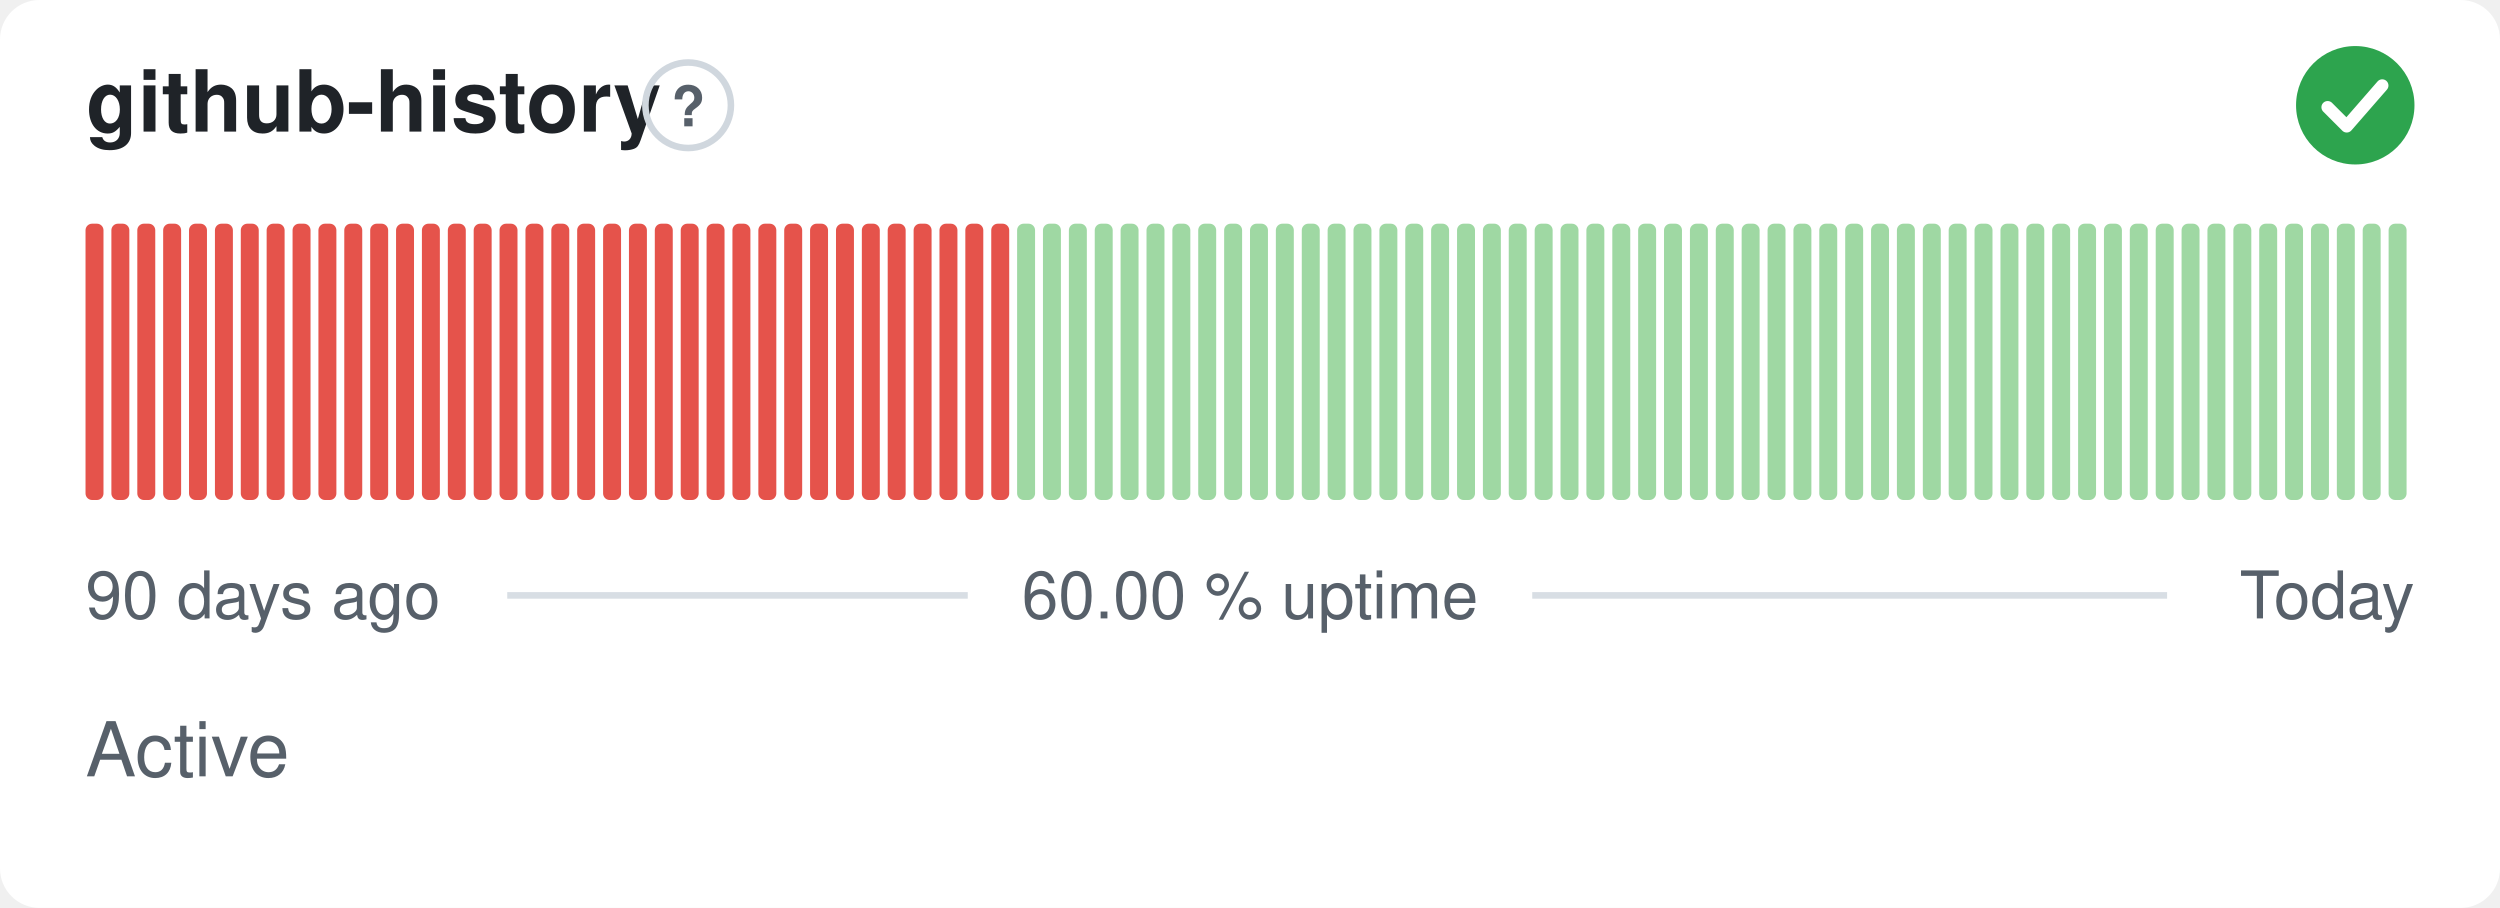
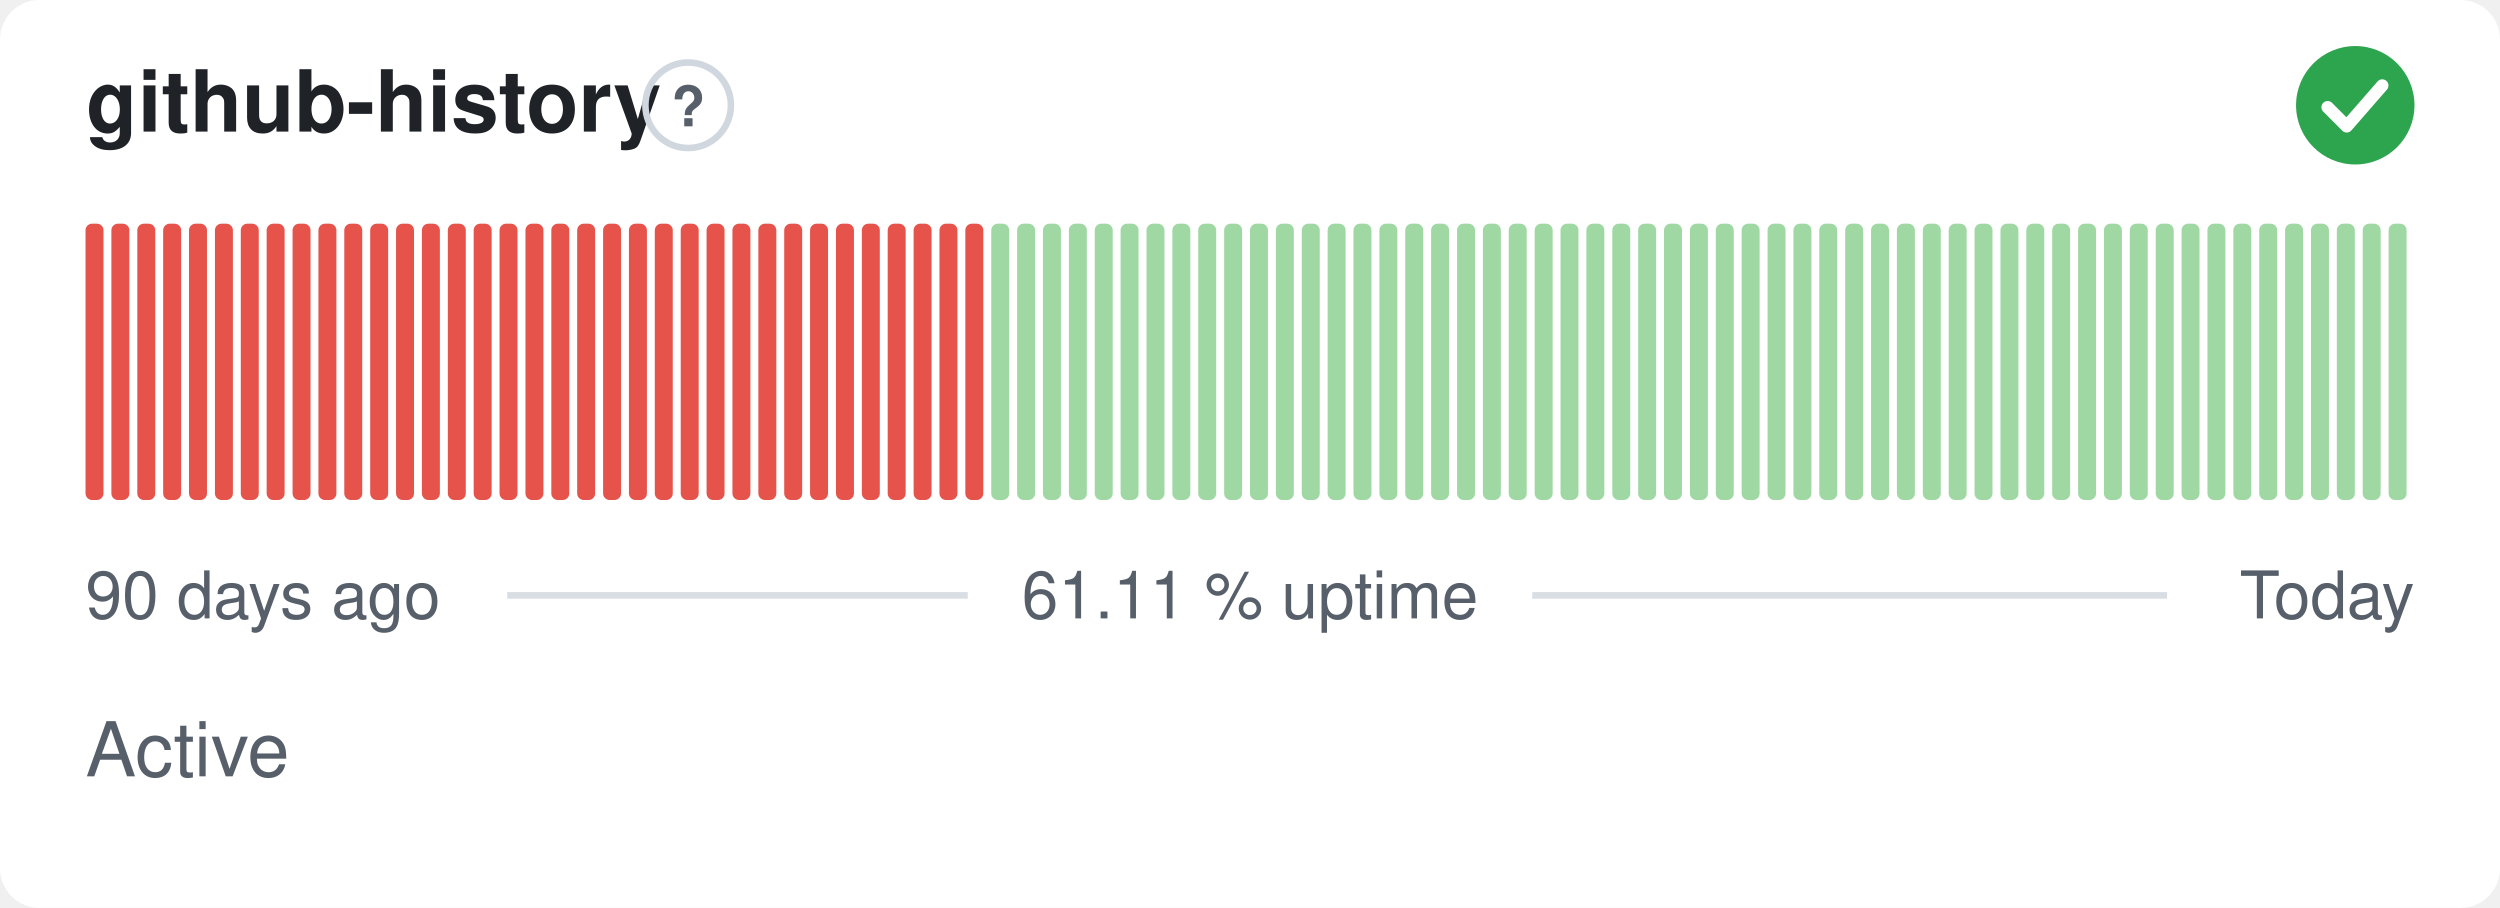
- <svg xmlns="http://www.w3.org/2000/svg" width="380" height="138" viewBox="0 0 380 138" role="img" aria-label="github-history: Active, 60.00 % uptime over the last 90 days" font-family="-apple-system,BlinkMacSystemFont,'Segoe UI',Helvetica,Arial,sans-serif">
+ <svg xmlns="http://www.w3.org/2000/svg" width="380" height="138" viewBox="0 0 380 138" role="img" aria-label="github-history: Active, 61.11 % uptime over the last 90 days" font-family="-apple-system,BlinkMacSystemFont,'Segoe UI',Helvetica,Arial,sans-serif">
  <style>
    @media (prefers-color-scheme: dark) {
      .bg { fill: #0d1117 }
      .title { fill: #e6edf3 }
      .muted { fill: #8b949e }
      .hint { stroke: #30363d }
      .rule { stroke: #30363d }
      .nodata { fill: #21262d }
    }
  </style>
  <rect class="bg" width="380" height="138" rx="6" fill="#ffffff" />
  <text class="title" x="13" y="20" font-size="13" font-weight="600" fill="#1f2328">github-history</text>
  <circle class="hint" cx="104.6" cy="16" r="6.5" fill="none" stroke="#d0d7de" stroke-width="1" />
  <text class="muted" x="104.6" y="19.2" text-anchor="middle" font-size="8.5" font-weight="700" fill="#57606a">?</text>
  <circle cx="358" cy="16" r="9" fill="#2da44e" />
  <path d="M353.80 16.30l2.90 2.90 5.40 -6.20" fill="none" stroke="#fff" stroke-width="1.89" stroke-linecap="round" stroke-linejoin="round" />
  <rect x="13.00" y="34.00" width="2.73" height="42.00" rx="1" fill="#e5534b" />
  <rect x="16.93" y="34.00" width="2.73" height="42.00" rx="1" fill="#e5534b" />
  <rect x="20.87" y="34.00" width="2.73" height="42.00" rx="1" fill="#e5534b" />
  <rect x="24.80" y="34.00" width="2.73" height="42.00" rx="1" fill="#e5534b" />
  <rect x="28.73" y="34.00" width="2.73" height="42.00" rx="1" fill="#e5534b" />
  <rect x="32.67" y="34.00" width="2.73" height="42.00" rx="1" fill="#e5534b" />
  <rect x="36.60" y="34.00" width="2.73" height="42.00" rx="1" fill="#e5534b" />
  <rect x="40.53" y="34.00" width="2.73" height="42.00" rx="1" fill="#e5534b" />
  <rect x="44.47" y="34.00" width="2.73" height="42.00" rx="1" fill="#e5534b" />
  <rect x="48.40" y="34.00" width="2.73" height="42.00" rx="1" fill="#e5534b" />
  <rect x="52.33" y="34.00" width="2.73" height="42.00" rx="1" fill="#e5534b" />
  <rect x="56.27" y="34.00" width="2.73" height="42.00" rx="1" fill="#e5534b" />
  <rect x="60.20" y="34.00" width="2.73" height="42.00" rx="1" fill="#e5534b" />
  <rect x="64.13" y="34.00" width="2.73" height="42.00" rx="1" fill="#e5534b" />
  <rect x="68.07" y="34.00" width="2.73" height="42.00" rx="1" fill="#e5534b" />
  <rect x="72.00" y="34.00" width="2.73" height="42.00" rx="1" fill="#e5534b" />
  <rect x="75.93" y="34.00" width="2.73" height="42.00" rx="1" fill="#e5534b" />
  <rect x="79.87" y="34.00" width="2.73" height="42.00" rx="1" fill="#e5534b" />
  <rect x="83.80" y="34.00" width="2.73" height="42.00" rx="1" fill="#e5534b" />
  <rect x="87.73" y="34.00" width="2.73" height="42.00" rx="1" fill="#e5534b" />
  <rect x="91.67" y="34.00" width="2.73" height="42.00" rx="1" fill="#e5534b" />
  <rect x="95.60" y="34.00" width="2.73" height="42.00" rx="1" fill="#e5534b" />
  <rect x="99.53" y="34.00" width="2.73" height="42.00" rx="1" fill="#e5534b" />
  <rect x="103.47" y="34.00" width="2.73" height="42.00" rx="1" fill="#e5534b" />
  <rect x="107.40" y="34.00" width="2.73" height="42.00" rx="1" fill="#e5534b" />
  <rect x="111.33" y="34.00" width="2.73" height="42.00" rx="1" fill="#e5534b" />
  <rect x="115.27" y="34.00" width="2.73" height="42.00" rx="1" fill="#e5534b" />
  <rect x="119.20" y="34.00" width="2.73" height="42.00" rx="1" fill="#e5534b" />
  <rect x="123.13" y="34.00" width="2.73" height="42.00" rx="1" fill="#e5534b" />
  <rect x="127.07" y="34.00" width="2.73" height="42.00" rx="1" fill="#e5534b" />
  <rect x="131.00" y="34.00" width="2.73" height="42.00" rx="1" fill="#e5534b" />
  <rect x="134.93" y="34.00" width="2.73" height="42.00" rx="1" fill="#e5534b" />
  <rect x="138.87" y="34.00" width="2.73" height="42.00" rx="1" fill="#e5534b" />
  <rect x="142.80" y="34.00" width="2.73" height="42.00" rx="1" fill="#e5534b" />
  <rect x="146.73" y="34.00" width="2.73" height="42.00" rx="1" fill="#e5534b" />
-   <rect x="150.67" y="34.00" width="2.73" height="42.00" rx="1" fill="#e5534b" />
+   <rect x="150.67" y="34.00" width="2.73" height="42.00" rx="1" fill="#9fd8a3" />
  <rect x="154.60" y="34.00" width="2.73" height="42.00" rx="1" fill="#9fd8a3" />
  <rect x="158.53" y="34.00" width="2.73" height="42.00" rx="1" fill="#9fd8a3" />
  <rect x="162.47" y="34.00" width="2.73" height="42.00" rx="1" fill="#9fd8a3" />
  <rect x="166.40" y="34.00" width="2.73" height="42.00" rx="1" fill="#9fd8a3" />
  <rect x="170.33" y="34.00" width="2.73" height="42.00" rx="1" fill="#9fd8a3" />
  <rect x="174.27" y="34.00" width="2.73" height="42.00" rx="1" fill="#9fd8a3" />
  <rect x="178.20" y="34.00" width="2.73" height="42.00" rx="1" fill="#9fd8a3" />
  <rect x="182.13" y="34.00" width="2.73" height="42.00" rx="1" fill="#9fd8a3" />
  <rect x="186.07" y="34.00" width="2.73" height="42.00" rx="1" fill="#9fd8a3" />
  <rect x="190.00" y="34.00" width="2.73" height="42.00" rx="1" fill="#9fd8a3" />
  <rect x="193.93" y="34.00" width="2.73" height="42.00" rx="1" fill="#9fd8a3" />
  <rect x="197.87" y="34.00" width="2.73" height="42.00" rx="1" fill="#9fd8a3" />
  <rect x="201.80" y="34.00" width="2.73" height="42.00" rx="1" fill="#9fd8a3" />
  <rect x="205.73" y="34.00" width="2.73" height="42.00" rx="1" fill="#9fd8a3" />
  <rect x="209.67" y="34.00" width="2.73" height="42.00" rx="1" fill="#9fd8a3" />
  <rect x="213.60" y="34.00" width="2.73" height="42.00" rx="1" fill="#9fd8a3" />
  <rect x="217.53" y="34.00" width="2.73" height="42.00" rx="1" fill="#9fd8a3" />
  <rect x="221.47" y="34.00" width="2.73" height="42.00" rx="1" fill="#9fd8a3" />
  <rect x="225.40" y="34.00" width="2.73" height="42.00" rx="1" fill="#9fd8a3" />
  <rect x="229.33" y="34.00" width="2.73" height="42.00" rx="1" fill="#9fd8a3" />
  <rect x="233.27" y="34.00" width="2.73" height="42.00" rx="1" fill="#9fd8a3" />
  <rect x="237.20" y="34.00" width="2.73" height="42.00" rx="1" fill="#9fd8a3" />
  <rect x="241.13" y="34.00" width="2.73" height="42.00" rx="1" fill="#9fd8a3" />
  <rect x="245.07" y="34.00" width="2.73" height="42.00" rx="1" fill="#9fd8a3" />
  <rect x="249.00" y="34.00" width="2.73" height="42.00" rx="1" fill="#9fd8a3" />
  <rect x="252.93" y="34.00" width="2.73" height="42.00" rx="1" fill="#9fd8a3" />
  <rect x="256.87" y="34.00" width="2.73" height="42.00" rx="1" fill="#9fd8a3" />
  <rect x="260.80" y="34.00" width="2.73" height="42.00" rx="1" fill="#9fd8a3" />
  <rect x="264.73" y="34.00" width="2.73" height="42.00" rx="1" fill="#9fd8a3" />
  <rect x="268.67" y="34.00" width="2.73" height="42.00" rx="1" fill="#9fd8a3" />
  <rect x="272.60" y="34.00" width="2.73" height="42.00" rx="1" fill="#9fd8a3" />
  <rect x="276.53" y="34.00" width="2.73" height="42.00" rx="1" fill="#9fd8a3" />
  <rect x="280.47" y="34.00" width="2.73" height="42.00" rx="1" fill="#9fd8a3" />
  <rect x="284.40" y="34.00" width="2.73" height="42.00" rx="1" fill="#9fd8a3" />
  <rect x="288.33" y="34.00" width="2.73" height="42.00" rx="1" fill="#9fd8a3" />
  <rect x="292.27" y="34.00" width="2.73" height="42.00" rx="1" fill="#9fd8a3" />
  <rect x="296.20" y="34.00" width="2.73" height="42.00" rx="1" fill="#9fd8a3" />
  <rect x="300.13" y="34.00" width="2.73" height="42.00" rx="1" fill="#9fd8a3" />
  <rect x="304.07" y="34.00" width="2.73" height="42.00" rx="1" fill="#9fd8a3" />
  <rect x="308.00" y="34.00" width="2.73" height="42.00" rx="1" fill="#9fd8a3" />
  <rect x="311.93" y="34.00" width="2.73" height="42.00" rx="1" fill="#9fd8a3" />
  <rect x="315.87" y="34.00" width="2.73" height="42.00" rx="1" fill="#9fd8a3" />
  <rect x="319.80" y="34.00" width="2.73" height="42.00" rx="1" fill="#9fd8a3" />
  <rect x="323.73" y="34.00" width="2.73" height="42.00" rx="1" fill="#9fd8a3" />
  <rect x="327.67" y="34.00" width="2.73" height="42.00" rx="1" fill="#9fd8a3" />
  <rect x="331.60" y="34.00" width="2.73" height="42.00" rx="1" fill="#9fd8a3" />
  <rect x="335.53" y="34.00" width="2.73" height="42.00" rx="1" fill="#9fd8a3" />
  <rect x="339.47" y="34.00" width="2.73" height="42.00" rx="1" fill="#9fd8a3" />
  <rect x="343.40" y="34.00" width="2.73" height="42.00" rx="1" fill="#9fd8a3" />
  <rect x="347.33" y="34.00" width="2.73" height="42.00" rx="1" fill="#9fd8a3" />
  <rect x="351.27" y="34.00" width="2.73" height="42.00" rx="1" fill="#9fd8a3" />
  <rect x="355.20" y="34.00" width="2.73" height="42.00" rx="1" fill="#9fd8a3" />
  <rect x="359.13" y="34.00" width="2.73" height="42.00" rx="1" fill="#9fd8a3" />
  <rect x="363.07" y="34.00" width="2.73" height="42.00" rx="1" fill="#9fd8a3" />
  <text class="muted" x="13" y="94" font-size="10" fill="#57606a">90 days ago</text>
-   <text class="muted" x="190" y="94" text-anchor="middle" font-size="10" fill="#57606a">60.00 % uptime</text>
+   <text class="muted" x="190" y="94" text-anchor="middle" font-size="10" fill="#57606a">61.11 % uptime</text>
  <text class="muted" x="367" y="94" text-anchor="end" font-size="10" fill="#57606a">Today</text>
  <line class="rule" x1="77.1" y1="90.5" x2="147.1" y2="90.5" stroke="#d8dee4" stroke-width="1" />
  <line class="rule" x1="232.9" y1="90.5" x2="329.4" y2="90.5" stroke="#d8dee4" stroke-width="1" />
  <text class="muted" x="13" y="118" font-size="11.5" fill="#57606a">Active</text>
</svg>
